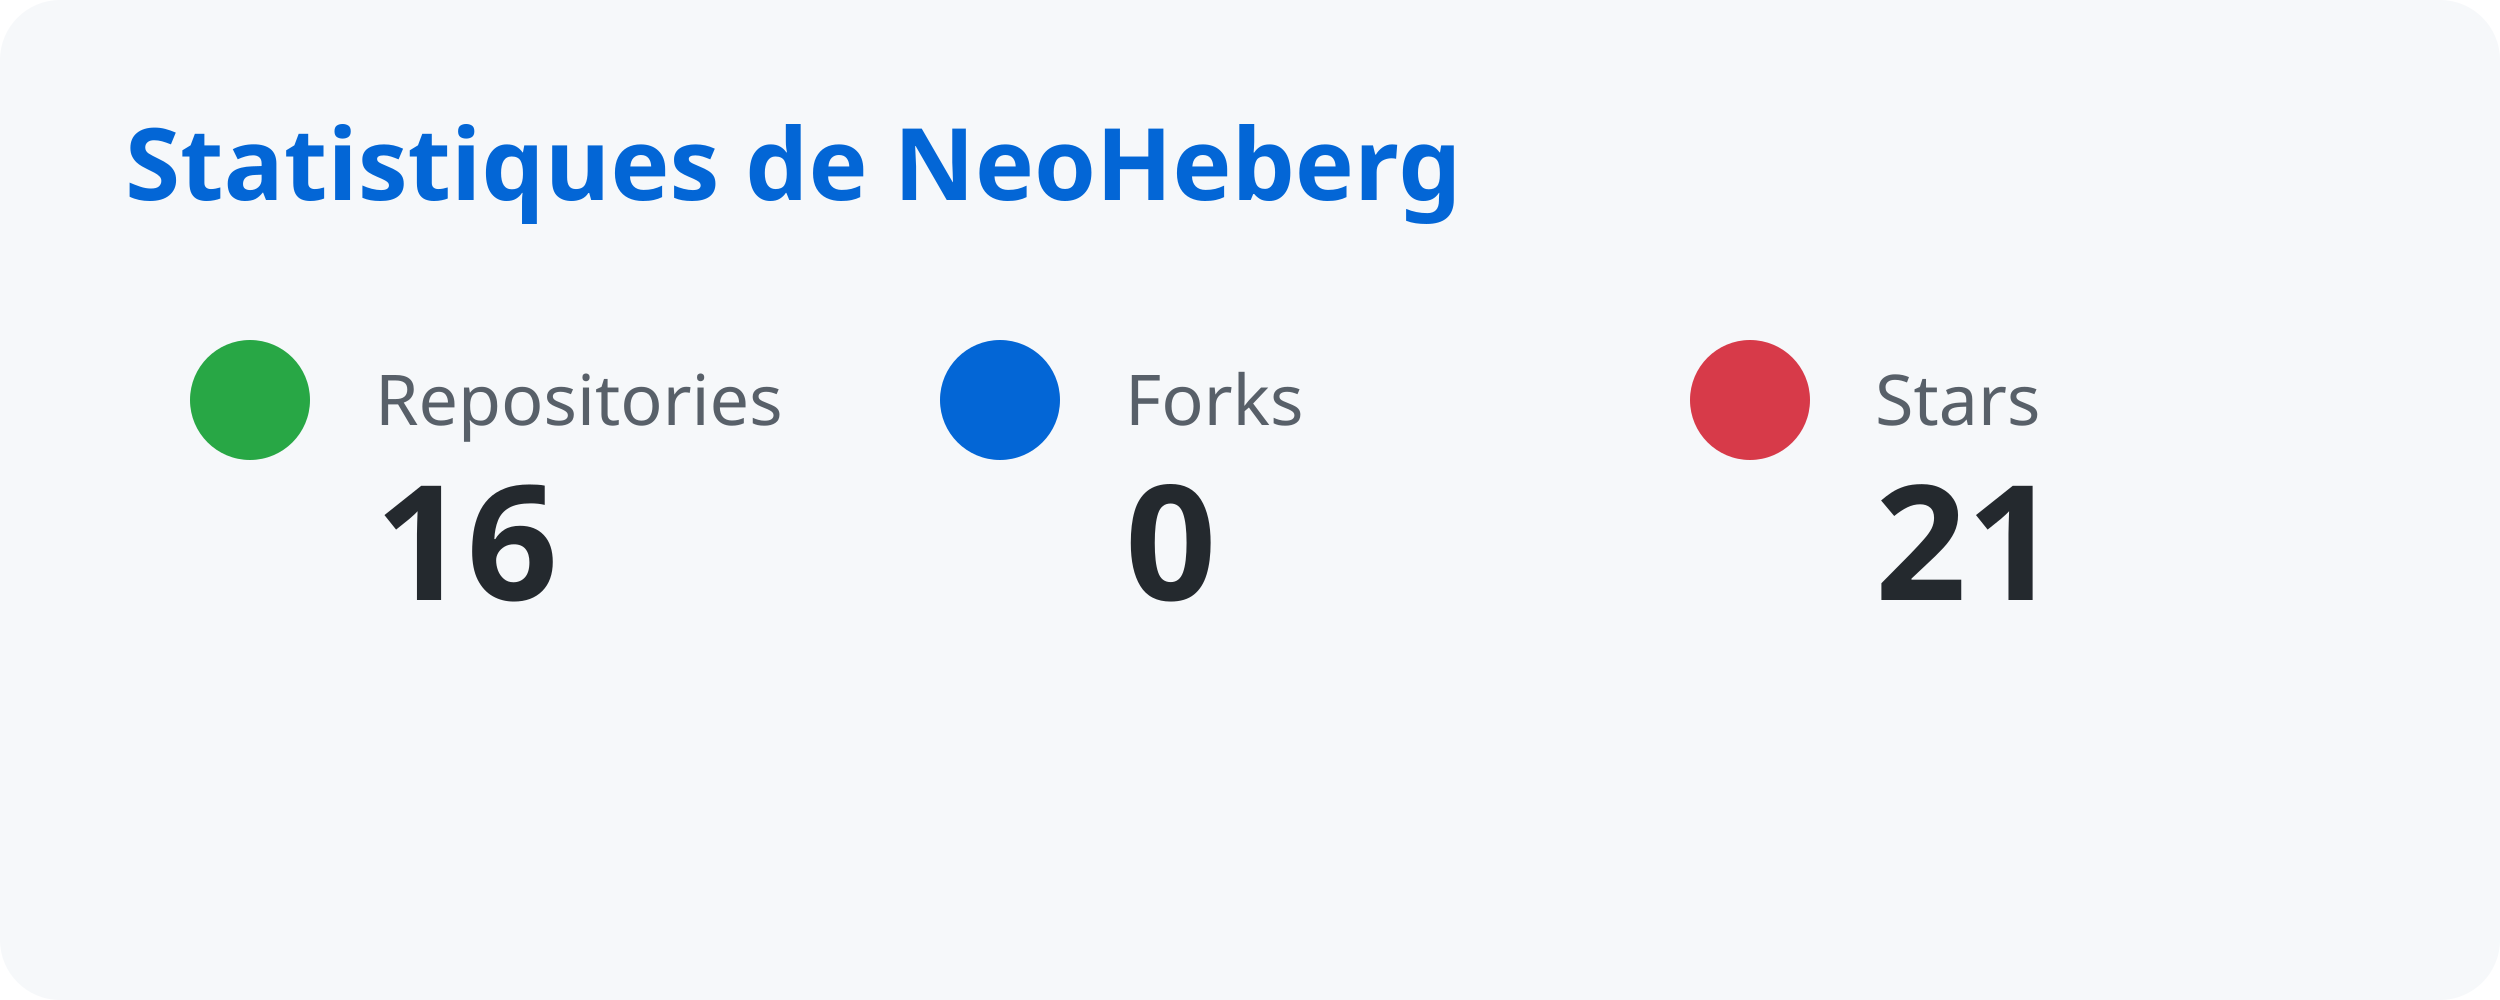
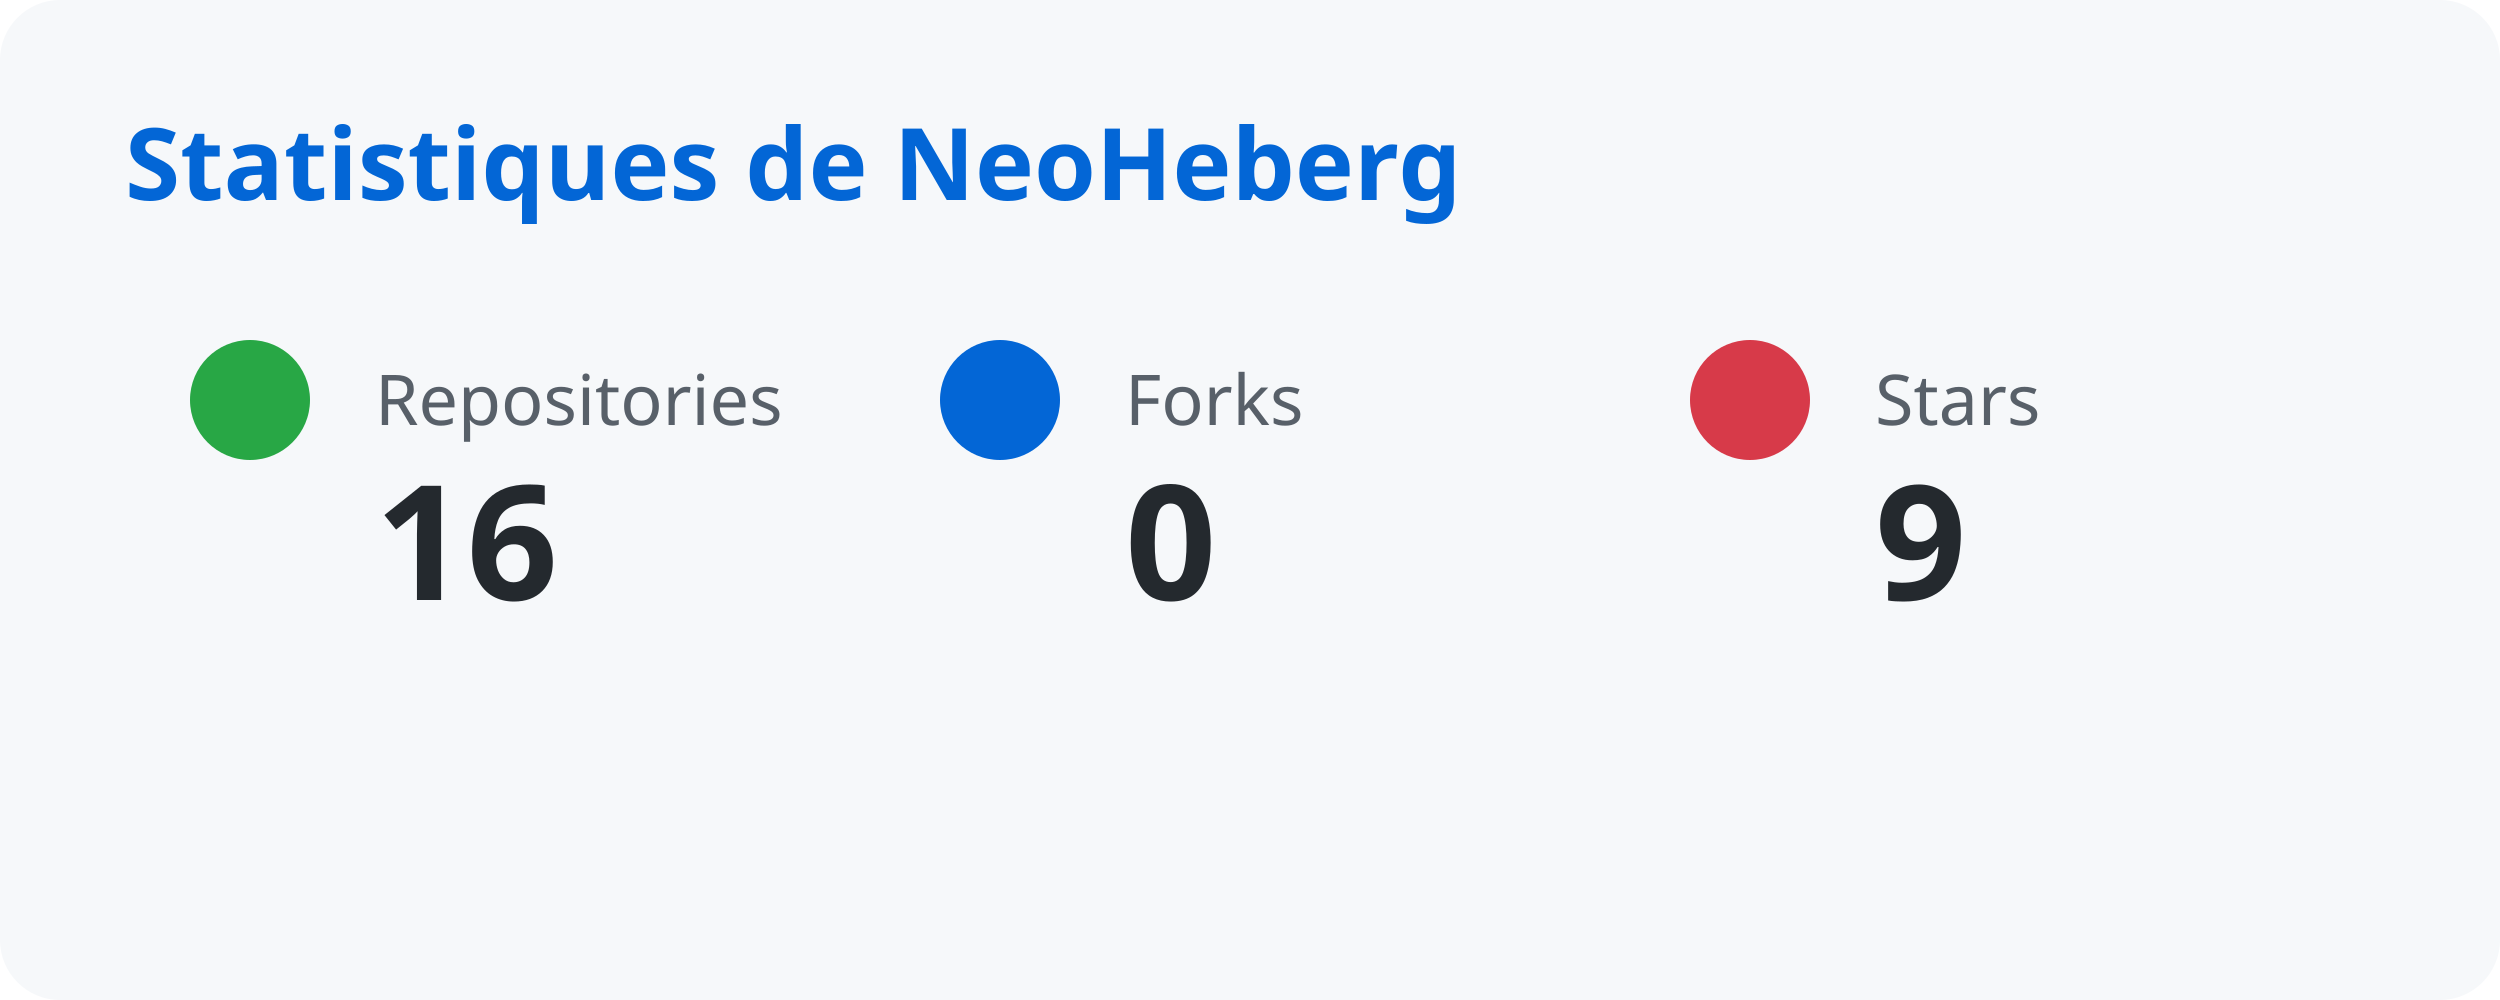
<svg xmlns="http://www.w3.org/2000/svg" width="500" height="200">
  <style>
      text { font-family: system-ui, sans-serif; }
      .title { fill: #0366d6; font-size: 20px; font-weight: bold; }
      .label { fill: #586069; font-size: 14px; }
      .number { fill: #24292e; font-size: 32px; font-weight: bold; }
    </style>
  <rect width="100%" height="100%" fill="#f6f8fa" rx="12" />
  <text x="25" y="40" class="title">Statistiques de NeoHeberg</text>
  <circle cx="50" cy="80" r="12" fill="#28a745" />
  <text x="75" y="85" class="label">Repositories</text>
  <text x="75" y="120" class="number">16</text>
  <circle cx="200" cy="80" r="12" fill="#0366d6" />
  <text x="225" y="85" class="label">Forks</text>
  <text x="225" y="120" class="number">0</text>
  <circle cx="350" cy="80" r="12" fill="#d73a49" />
  <text x="375" y="85" class="label">Stars</text>
-   <text x="375" y="120" class="number">21</text>
+   <text x="375" y="120" class="number">9</text>
</svg>
